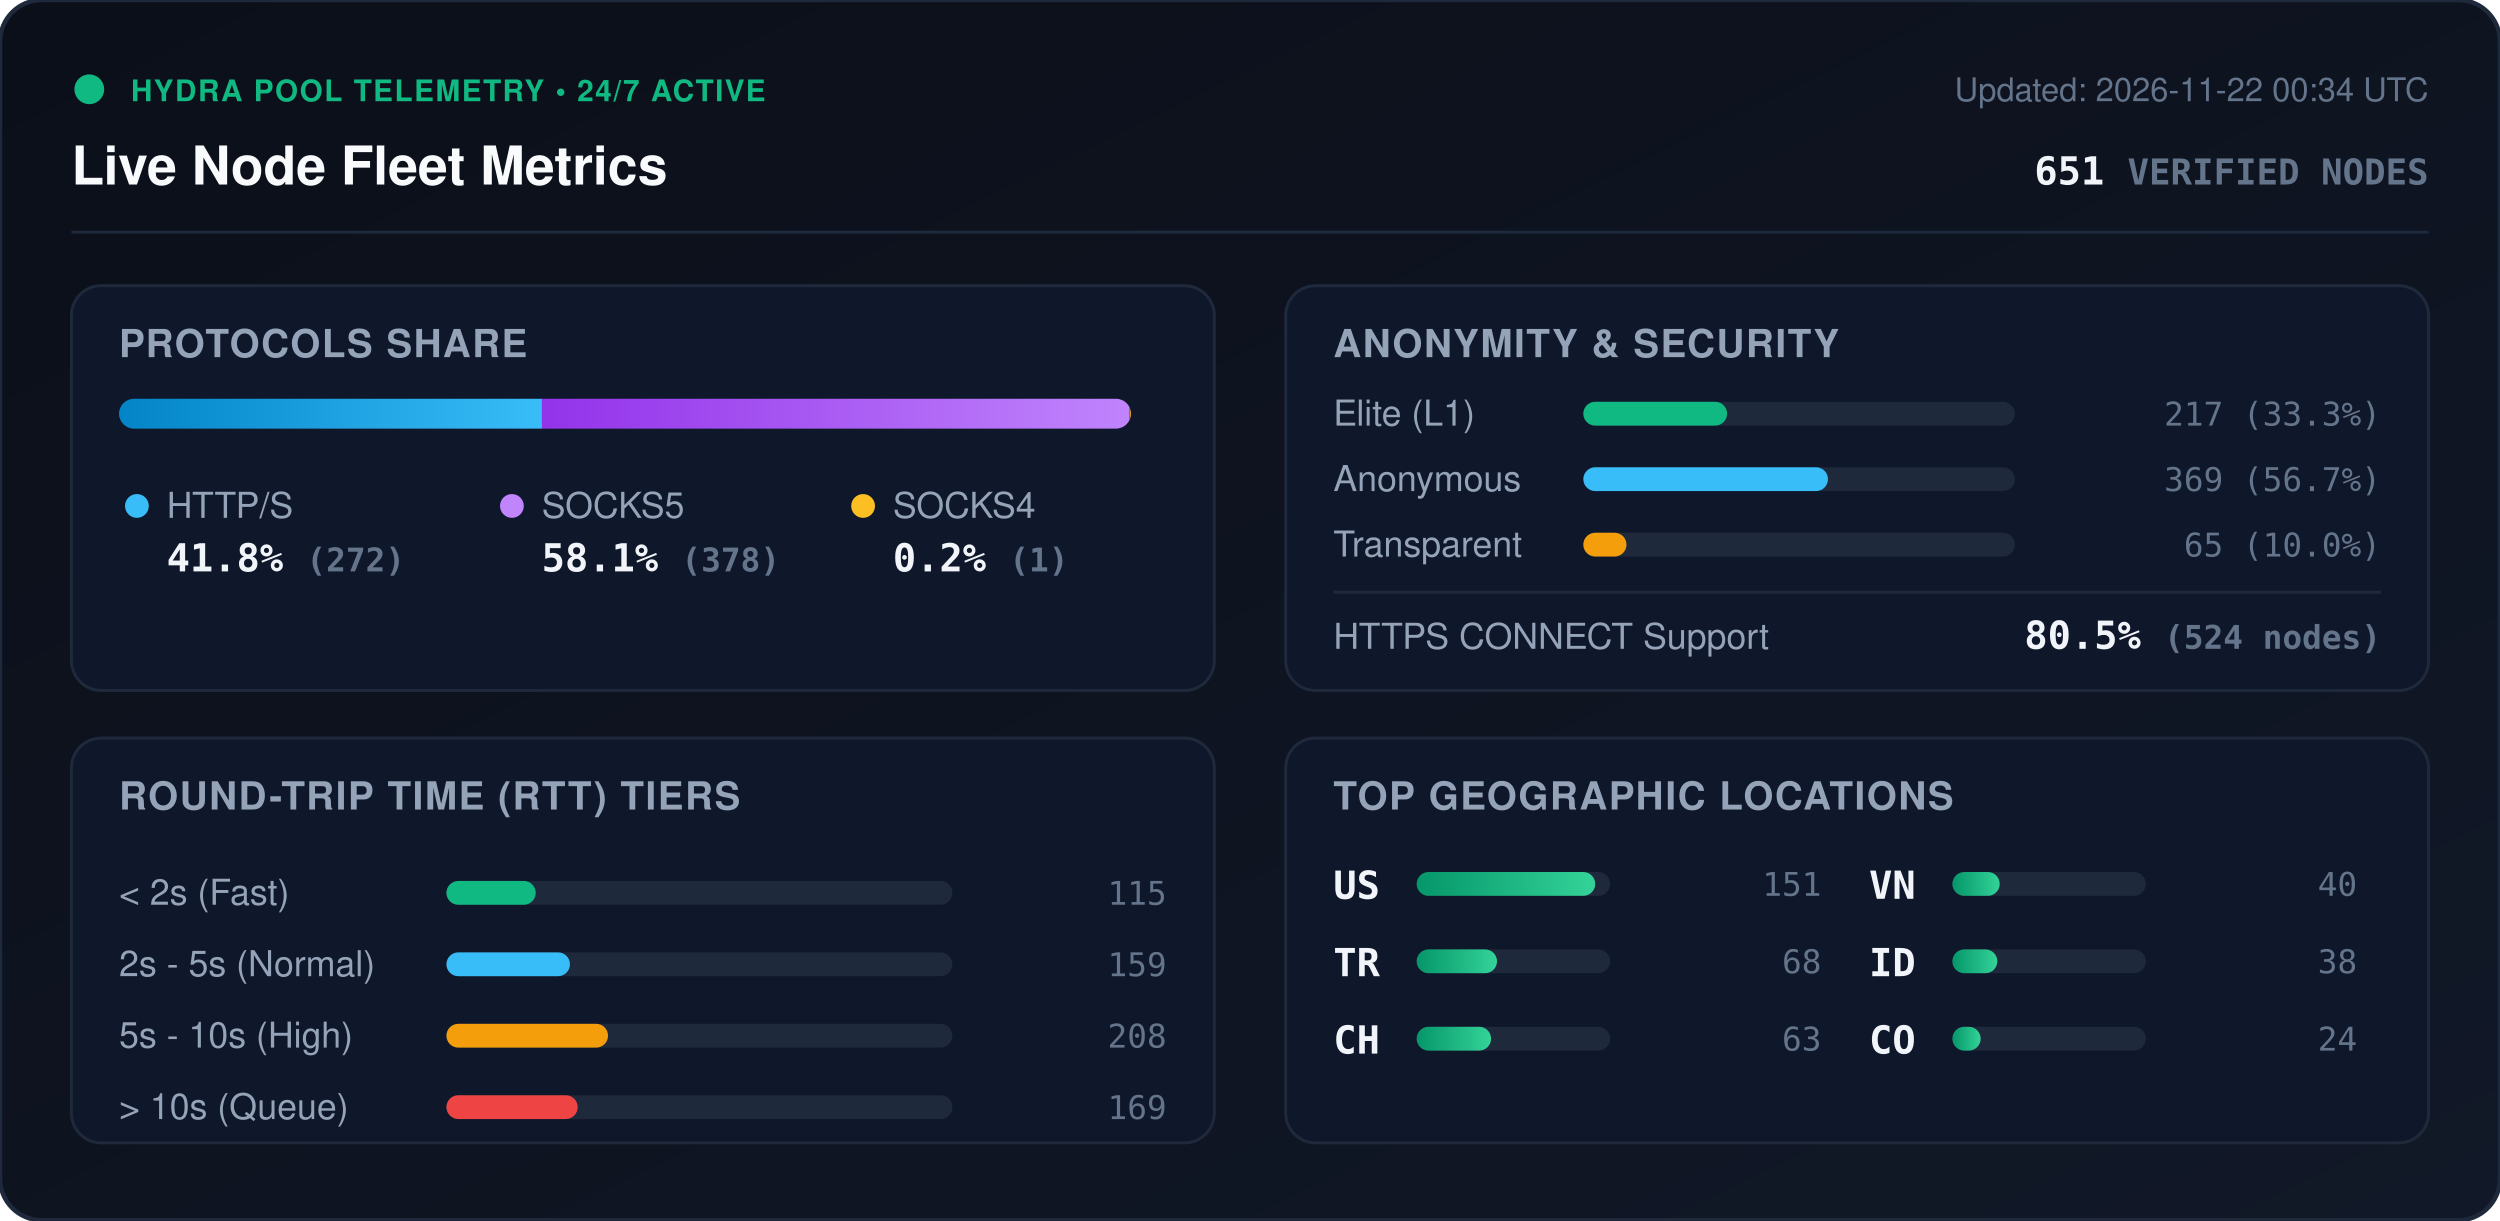
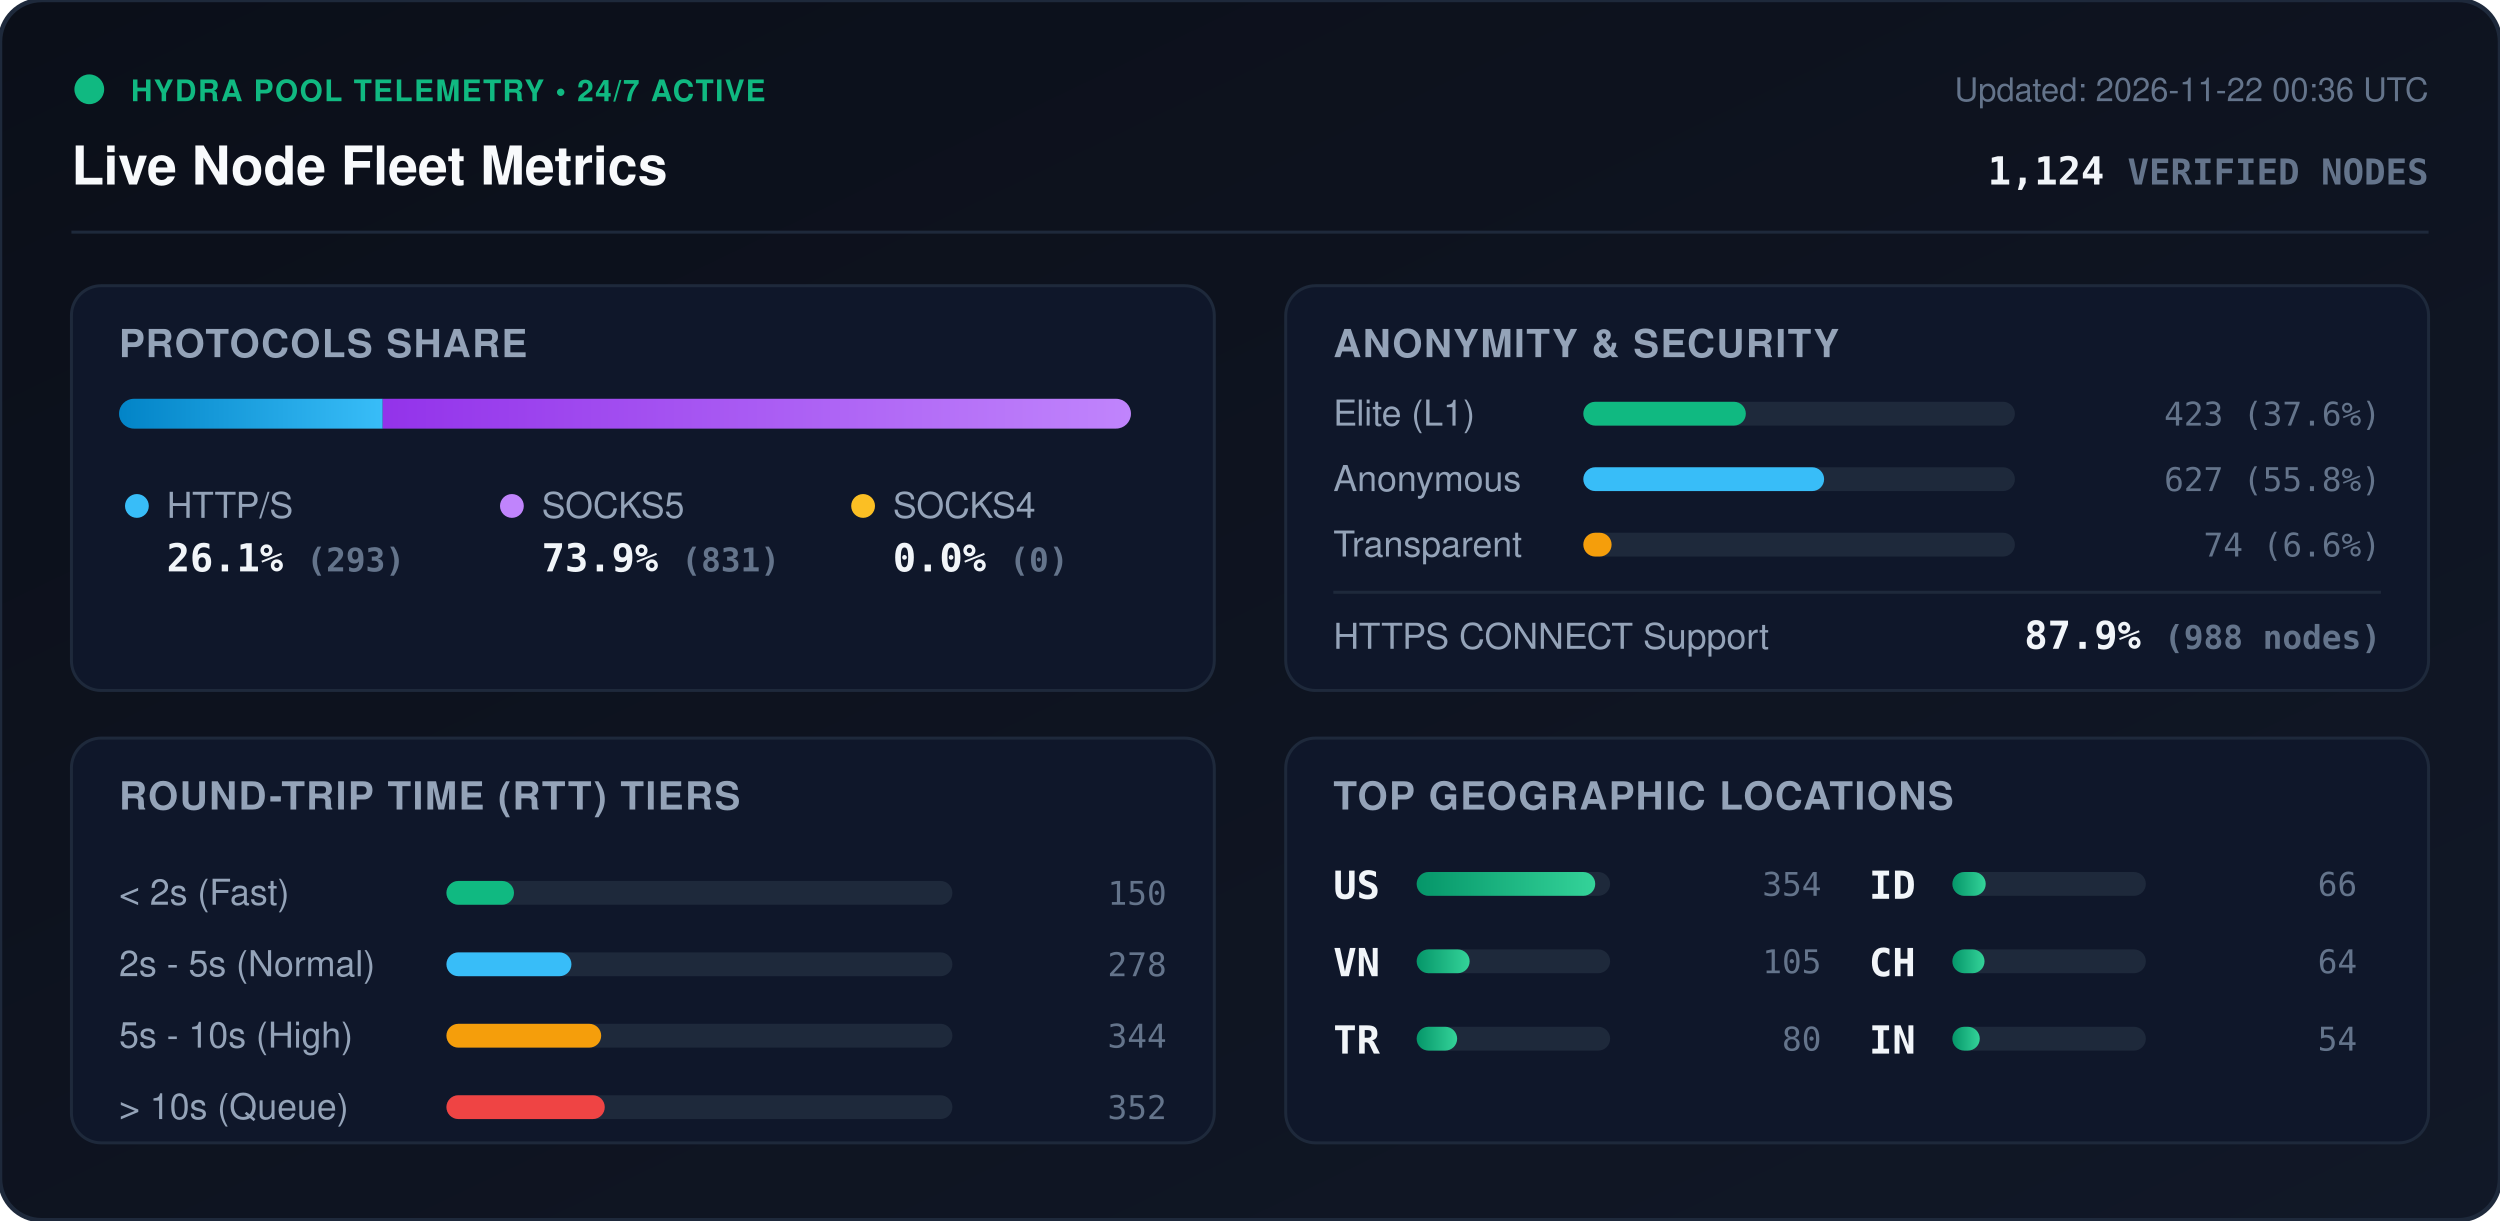
<svg xmlns="http://www.w3.org/2000/svg" viewBox="0 0 840 410" width="840" height="410" style="max-width: 100%; height: auto;">
  <defs>
    <linearGradient id="bg" x1="0%" y1="0%" x2="100%" y2="100%">
      <stop offset="0%" stop-color="#0b0f19" />
      <stop offset="100%" stop-color="#111827" />
    </linearGradient>
    <linearGradient id="bar-http" x1="0%" y1="0%" x2="100%" y2="0%">
      <stop offset="0%" stop-color="#0284c7" />
      <stop offset="100%" stop-color="#38bdf8" />
    </linearGradient>
    <linearGradient id="bar-socks5" x1="0%" y1="0%" x2="100%" y2="0%">
      <stop offset="0%" stop-color="#9333ea" />
      <stop offset="100%" stop-color="#c084fc" />
    </linearGradient>
    <linearGradient id="bar-socks4" x1="0%" y1="0%" x2="100%" y2="0%">
      <stop offset="0%" stop-color="#d97706" />
      <stop offset="100%" stop-color="#fbbf24" />
    </linearGradient>
    <linearGradient id="bar-green" x1="0%" y1="0%" x2="100%" y2="0%">
      <stop offset="0%" stop-color="#059669" />
      <stop offset="100%" stop-color="#34d399" />
    </linearGradient>
    <clipPath id="prog-track-clip">
      <rect width="340.0" height="10" rx="5" />
    </clipPath>
    <style>
      .title { font: 700 18px -apple-system, BlinkMacSystemFont, 'Segoe UI', Helvetica, Arial, sans-serif; fill: #f8fafc; }
      .sub { font: 500 11px -apple-system, BlinkMacSystemFont, 'Segoe UI', Helvetica, Arial, sans-serif; fill: #64748b; }
      .section-hdr { font: 600 13px -apple-system, BlinkMacSystemFont, 'Segoe UI', Helvetica, Arial, sans-serif; fill: #94a3b8; letter-spacing: 0.5px; }
      .metric-val { font: 700 13px -apple-system, BlinkMacSystemFont, 'Segoe UI', Helvetica, Arial, sans-serif; fill: #f1f5f9; }
      .metric-lbl { font: 500 12px -apple-system, BlinkMacSystemFont, 'Segoe UI', Helvetica, Arial, sans-serif; fill: #94a3b8; }
      .badge-txt { font: 700 10px -apple-system, BlinkMacSystemFont, 'Segoe UI', Helvetica, Arial, sans-serif; fill: #10b981; letter-spacing: 0.5px; }
      .mono { font-family: ui-monospace, SFMono-Regular, Menlo, Monaco, Consolas, monospace; }
      .pulse { animation: beacon 2s infinite ease-in-out; }
      @keyframes beacon { 0%, 100% { opacity: 1; } 50% { opacity: 0.35; } }
    </style>
  </defs>
  <rect width="840" height="410" rx="14" fill="url(#bg)" stroke="#1e293b" stroke-width="1.5" />
  <g transform="translate(24, 24)">
    <circle cx="6" cy="6" r="5" fill="#10b981" class="pulse" />
    <text x="20" y="10" class="badge-txt">HYDRA POOL TELEMETRY • 24/7 ACTIVE</text>
    <text x="0" y="38" class="title">Live Node Fleet Metrics</text>
-     <text x="792" y="10" text-anchor="end" class="sub">Updated: 2026-11-22 00:34 UTC</text>
-     <text x="792" y="38" text-anchor="end" class="metric-val mono" fill="#38bdf8">651 <tspan font-size="12" fill="#64748b">VERIFIED NODES</tspan>
+     <text x="792" y="10" text-anchor="end" class="sub">Updated: 2026-11-22 00:36 UTC</text>
+     <text x="792" y="38" text-anchor="end" class="metric-val mono" fill="#38bdf8">1,124 <tspan font-size="12" fill="#64748b">VERIFIED NODES</tspan>
    </text>
  </g>
  <line x1="24" y1="78" x2="816" y2="78" stroke="#1e293b" stroke-width="1" />
  <g transform="translate(24, 96)">
    <rect width="384" height="136" rx="10" fill="#0f172a" stroke="#1e293b" />
    <text x="16" y="24" class="section-hdr">PROTOCOLS SHARE</text>
    <g transform="translate(16, 38)">
      <rect width="340.0" height="10" rx="5" fill="#1e293b" />
      <g clip-path="url(#prog-track-clip)">
-         <rect x="0" width="142.1" height="10" fill="url(#bar-http)" />
-         <rect x="142.1" width="197.4" height="10" fill="url(#bar-socks5)" />
-         <rect x="339.5" width="0.5" height="10" fill="url(#bar-socks4)" />
+         <rect x="0" width="88.6" height="10" fill="url(#bar-http)" />
+         <rect x="88.6" width="251.4" height="10" fill="url(#bar-socks5)" />
+         <rect x="340.0" width="0.0" height="10" fill="url(#bar-socks4)" />
      </g>
    </g>
    <g transform="translate(16, 68)">
      <circle cx="6" cy="6" r="4" fill="#38bdf8" />
      <text x="16" y="10" class="metric-lbl">HTTP/S</text>
-       <text x="16" y="28" class="metric-val mono">41.8% <tspan font-size="11" fill="#64748b">(272)</tspan>
+       <text x="16" y="28" class="metric-val mono">26.1% <tspan font-size="11" fill="#64748b">(293)</tspan>
      </text>
      <circle cx="132" cy="6" r="4" fill="#c084fc" />
      <text x="142" y="10" class="metric-lbl">SOCKS5</text>
-       <text x="142" y="28" class="metric-val mono">58.1% <tspan font-size="11" fill="#64748b">(378)</tspan>
+       <text x="142" y="28" class="metric-val mono">73.9% <tspan font-size="11" fill="#64748b">(831)</tspan>
      </text>
      <circle cx="250" cy="6" r="4" fill="#fbbf24" />
      <text x="260" y="10" class="metric-lbl">SOCKS4</text>
-       <text x="260" y="28" class="metric-val mono">0.2% <tspan font-size="11" fill="#64748b">(1)</tspan>
+       <text x="260" y="28" class="metric-val mono">0.0% <tspan font-size="11" fill="#64748b">(0)</tspan>
      </text>
    </g>
  </g>
  <g transform="translate(432, 96)">
    <rect width="384" height="136" rx="10" fill="#0f172a" stroke="#1e293b" />
    <text x="16" y="24" class="section-hdr">ANONYMITY &amp; SECURITY</text>
    <text x="16" y="47" class="metric-lbl">Elite (L1)</text>
    <rect x="100" y="39" width="145.0" height="8" rx="4" fill="#1e293b" />
-     <rect x="100" y="39" width="48.3" height="8" rx="4" fill="#10b981" />
-     <text x="368" y="47" text-anchor="end" class="mono sub" fill="#e2e8f0">217 (33.3%)</text>
+     <rect x="100" y="39" width="54.6" height="8" rx="4" fill="#10b981" />
+     <text x="368" y="47" text-anchor="end" class="mono sub" fill="#e2e8f0">423 (37.6%)</text>
    <text x="16" y="69" class="metric-lbl">Anonymous</text>
    <rect x="100" y="61" width="145.0" height="8" rx="4" fill="#1e293b" />
-     <rect x="100" y="61" width="82.2" height="8" rx="4" fill="#38bdf8" />
-     <text x="368" y="69" text-anchor="end" class="mono sub" fill="#e2e8f0">369 (56.7%)</text>
+     <rect x="100" y="61" width="80.9" height="8" rx="4" fill="#38bdf8" />
+     <text x="368" y="69" text-anchor="end" class="mono sub" fill="#e2e8f0">627 (55.8%)</text>
    <text x="16" y="91" class="metric-lbl">Transparent</text>
    <rect x="100" y="83" width="145.0" height="8" rx="4" fill="#1e293b" />
-     <rect x="100" y="83" width="14.5" height="8" rx="4" fill="#f59e0b" />
-     <text x="368" y="91" text-anchor="end" class="mono sub" fill="#e2e8f0">65 (10.0%)</text>
+     <rect x="100" y="83" width="9.5" height="8" rx="4" fill="#f59e0b" />
+     <text x="368" y="91" text-anchor="end" class="mono sub" fill="#e2e8f0">74 (6.6%)</text>
    <line x1="16" y1="103" x2="368" y2="103" stroke="#1e293b" stroke-width="1" />
    <text x="16" y="122" class="metric-lbl">HTTPS CONNECT Support</text>
-     <text x="368" y="122" text-anchor="end" class="metric-val mono" fill="#34d399">80.5% <tspan font-size="11" fill="#64748b">(524 nodes)</tspan>
+     <text x="368" y="122" text-anchor="end" class="metric-val mono" fill="#34d399">87.9% <tspan font-size="11" fill="#64748b">(988 nodes)</tspan>
    </text>
  </g>
  <g transform="translate(24, 248)">
    <rect width="384" height="136" rx="10" fill="#0f172a" stroke="#1e293b" />
    <text x="16" y="24" class="section-hdr">ROUND-TRIP TIME (RTT) TIERS</text>
    <g transform="translate(16, 42)">
      <text x="0" y="14" class="metric-lbl">&lt; 2s (Fast)</text>
      <rect x="110" y="6" width="170" height="8" rx="4" fill="#1e293b" />
-       <rect x="110" y="6" width="30.0" height="8" rx="4" fill="#10b981" />
-       <text x="352" y="14" text-anchor="end" class="mono sub">115</text>
+       <rect x="110" y="6" width="22.7" height="8" rx="4" fill="#10b981" />
+       <text x="352" y="14" text-anchor="end" class="mono sub">150</text>
      <text x="0" y="38" class="metric-lbl">2s - 5s (Normal)</text>
      <rect x="110" y="30" width="170" height="8" rx="4" fill="#1e293b" />
-       <rect x="110" y="30" width="41.5" height="8" rx="4" fill="#38bdf8" />
-       <text x="352" y="38" text-anchor="end" class="mono sub">159</text>
+       <rect x="110" y="30" width="42.0" height="8" rx="4" fill="#38bdf8" />
+       <text x="352" y="38" text-anchor="end" class="mono sub">278</text>
      <text x="0" y="62" class="metric-lbl">5s - 10s (High)</text>
      <rect x="110" y="54" width="170" height="8" rx="4" fill="#1e293b" />
-       <rect x="110" y="54" width="54.3" height="8" rx="4" fill="#f59e0b" />
-       <text x="352" y="62" text-anchor="end" class="mono sub">208</text>
+       <rect x="110" y="54" width="52.0" height="8" rx="4" fill="#f59e0b" />
+       <text x="352" y="62" text-anchor="end" class="mono sub">344</text>
      <text x="0" y="86" class="metric-lbl">&gt; 10s (Queue)</text>
      <rect x="110" y="78" width="170" height="8" rx="4" fill="#1e293b" />
-       <rect x="110" y="78" width="44.1" height="8" rx="4" fill="#ef4444" />
-       <text x="352" y="86" text-anchor="end" class="mono sub">169</text>
+       <rect x="110" y="78" width="53.2" height="8" rx="4" fill="#ef4444" />
+       <text x="352" y="86" text-anchor="end" class="mono sub">352</text>
    </g>
  </g>
  <g transform="translate(432, 248)">
    <rect width="384" height="136" rx="10" fill="#0f172a" stroke="#1e293b" />
    <text x="16" y="24" class="section-hdr">TOP GEOGRAPHIC LOCATIONS</text>
    <g transform="translate(16, 42)">
      <g transform="translate(0, 0)">
        <text x="0" y="12" class="mono metric-val" font-size="12">US</text>
        <rect x="28" y="3" width="65" height="8" rx="4" fill="#1e293b" />
        <rect x="28" y="3" width="60.0" height="8" rx="4" fill="url(#bar-green)" />
-         <text x="164" y="11" text-anchor="end" class="mono sub">151</text>
+         <text x="164" y="11" text-anchor="end" class="mono sub">354</text>
      </g>
      <g transform="translate(0, 26)">
+         <text x="0" y="12" class="mono metric-val" font-size="12">VN</text>
+         <rect x="28" y="3" width="65" height="8" rx="4" fill="#1e293b" />
+         <rect x="28" y="3" width="17.8" height="8" rx="4" fill="url(#bar-green)" />
+         <text x="164" y="11" text-anchor="end" class="mono sub">105</text>
+       </g>
+       <g transform="translate(0, 52)">
        <text x="0" y="12" class="mono metric-val" font-size="12">TR</text>
        <rect x="28" y="3" width="65" height="8" rx="4" fill="#1e293b" />
-         <rect x="28" y="3" width="27.0" height="8" rx="4" fill="url(#bar-green)" />
-         <text x="164" y="11" text-anchor="end" class="mono sub">68</text>
+         <rect x="28" y="3" width="13.6" height="8" rx="4" fill="url(#bar-green)" />
+         <text x="164" y="11" text-anchor="end" class="mono sub">80</text>
      </g>
-       <g transform="translate(0, 52)">
+       <g transform="translate(180, 0)">
+         <text x="0" y="12" class="mono metric-val" font-size="12">ID</text>
+         <rect x="28" y="3" width="65" height="8" rx="4" fill="#1e293b" />
+         <rect x="28" y="3" width="11.2" height="8" rx="4" fill="url(#bar-green)" />
+         <text x="164" y="11" text-anchor="end" class="mono sub">66</text>
+       </g>
+       <g transform="translate(180, 26)">
        <text x="0" y="12" class="mono metric-val" font-size="12">CH</text>
        <rect x="28" y="3" width="65" height="8" rx="4" fill="#1e293b" />
-         <rect x="28" y="3" width="25.0" height="8" rx="4" fill="url(#bar-green)" />
-         <text x="164" y="11" text-anchor="end" class="mono sub">63</text>
-       </g>
-       <g transform="translate(180, 0)">
-         <text x="0" y="12" class="mono metric-val" font-size="12">VN</text>
-         <rect x="28" y="3" width="65" height="8" rx="4" fill="#1e293b" />
-         <rect x="28" y="3" width="15.9" height="8" rx="4" fill="url(#bar-green)" />
-         <text x="164" y="11" text-anchor="end" class="mono sub">40</text>
-       </g>
-       <g transform="translate(180, 26)">
-         <text x="0" y="12" class="mono metric-val" font-size="12">ID</text>
-         <rect x="28" y="3" width="65" height="8" rx="4" fill="#1e293b" />
-         <rect x="28" y="3" width="15.1" height="8" rx="4" fill="url(#bar-green)" />
-         <text x="164" y="11" text-anchor="end" class="mono sub">38</text>
+         <rect x="28" y="3" width="10.8" height="8" rx="4" fill="url(#bar-green)" />
+         <text x="164" y="11" text-anchor="end" class="mono sub">64</text>
      </g>
      <g transform="translate(180, 52)">
-         <text x="0" y="12" class="mono metric-val" font-size="12">CO</text>
+         <text x="0" y="12" class="mono metric-val" font-size="12">IN</text>
        <rect x="28" y="3" width="65" height="8" rx="4" fill="#1e293b" />
-         <rect x="28" y="3" width="9.5" height="8" rx="4" fill="url(#bar-green)" />
-         <text x="164" y="11" text-anchor="end" class="mono sub">24</text>
+         <rect x="28" y="3" width="9.2" height="8" rx="4" fill="url(#bar-green)" />
+         <text x="164" y="11" text-anchor="end" class="mono sub">54</text>
      </g>
    </g>
  </g>
</svg>
